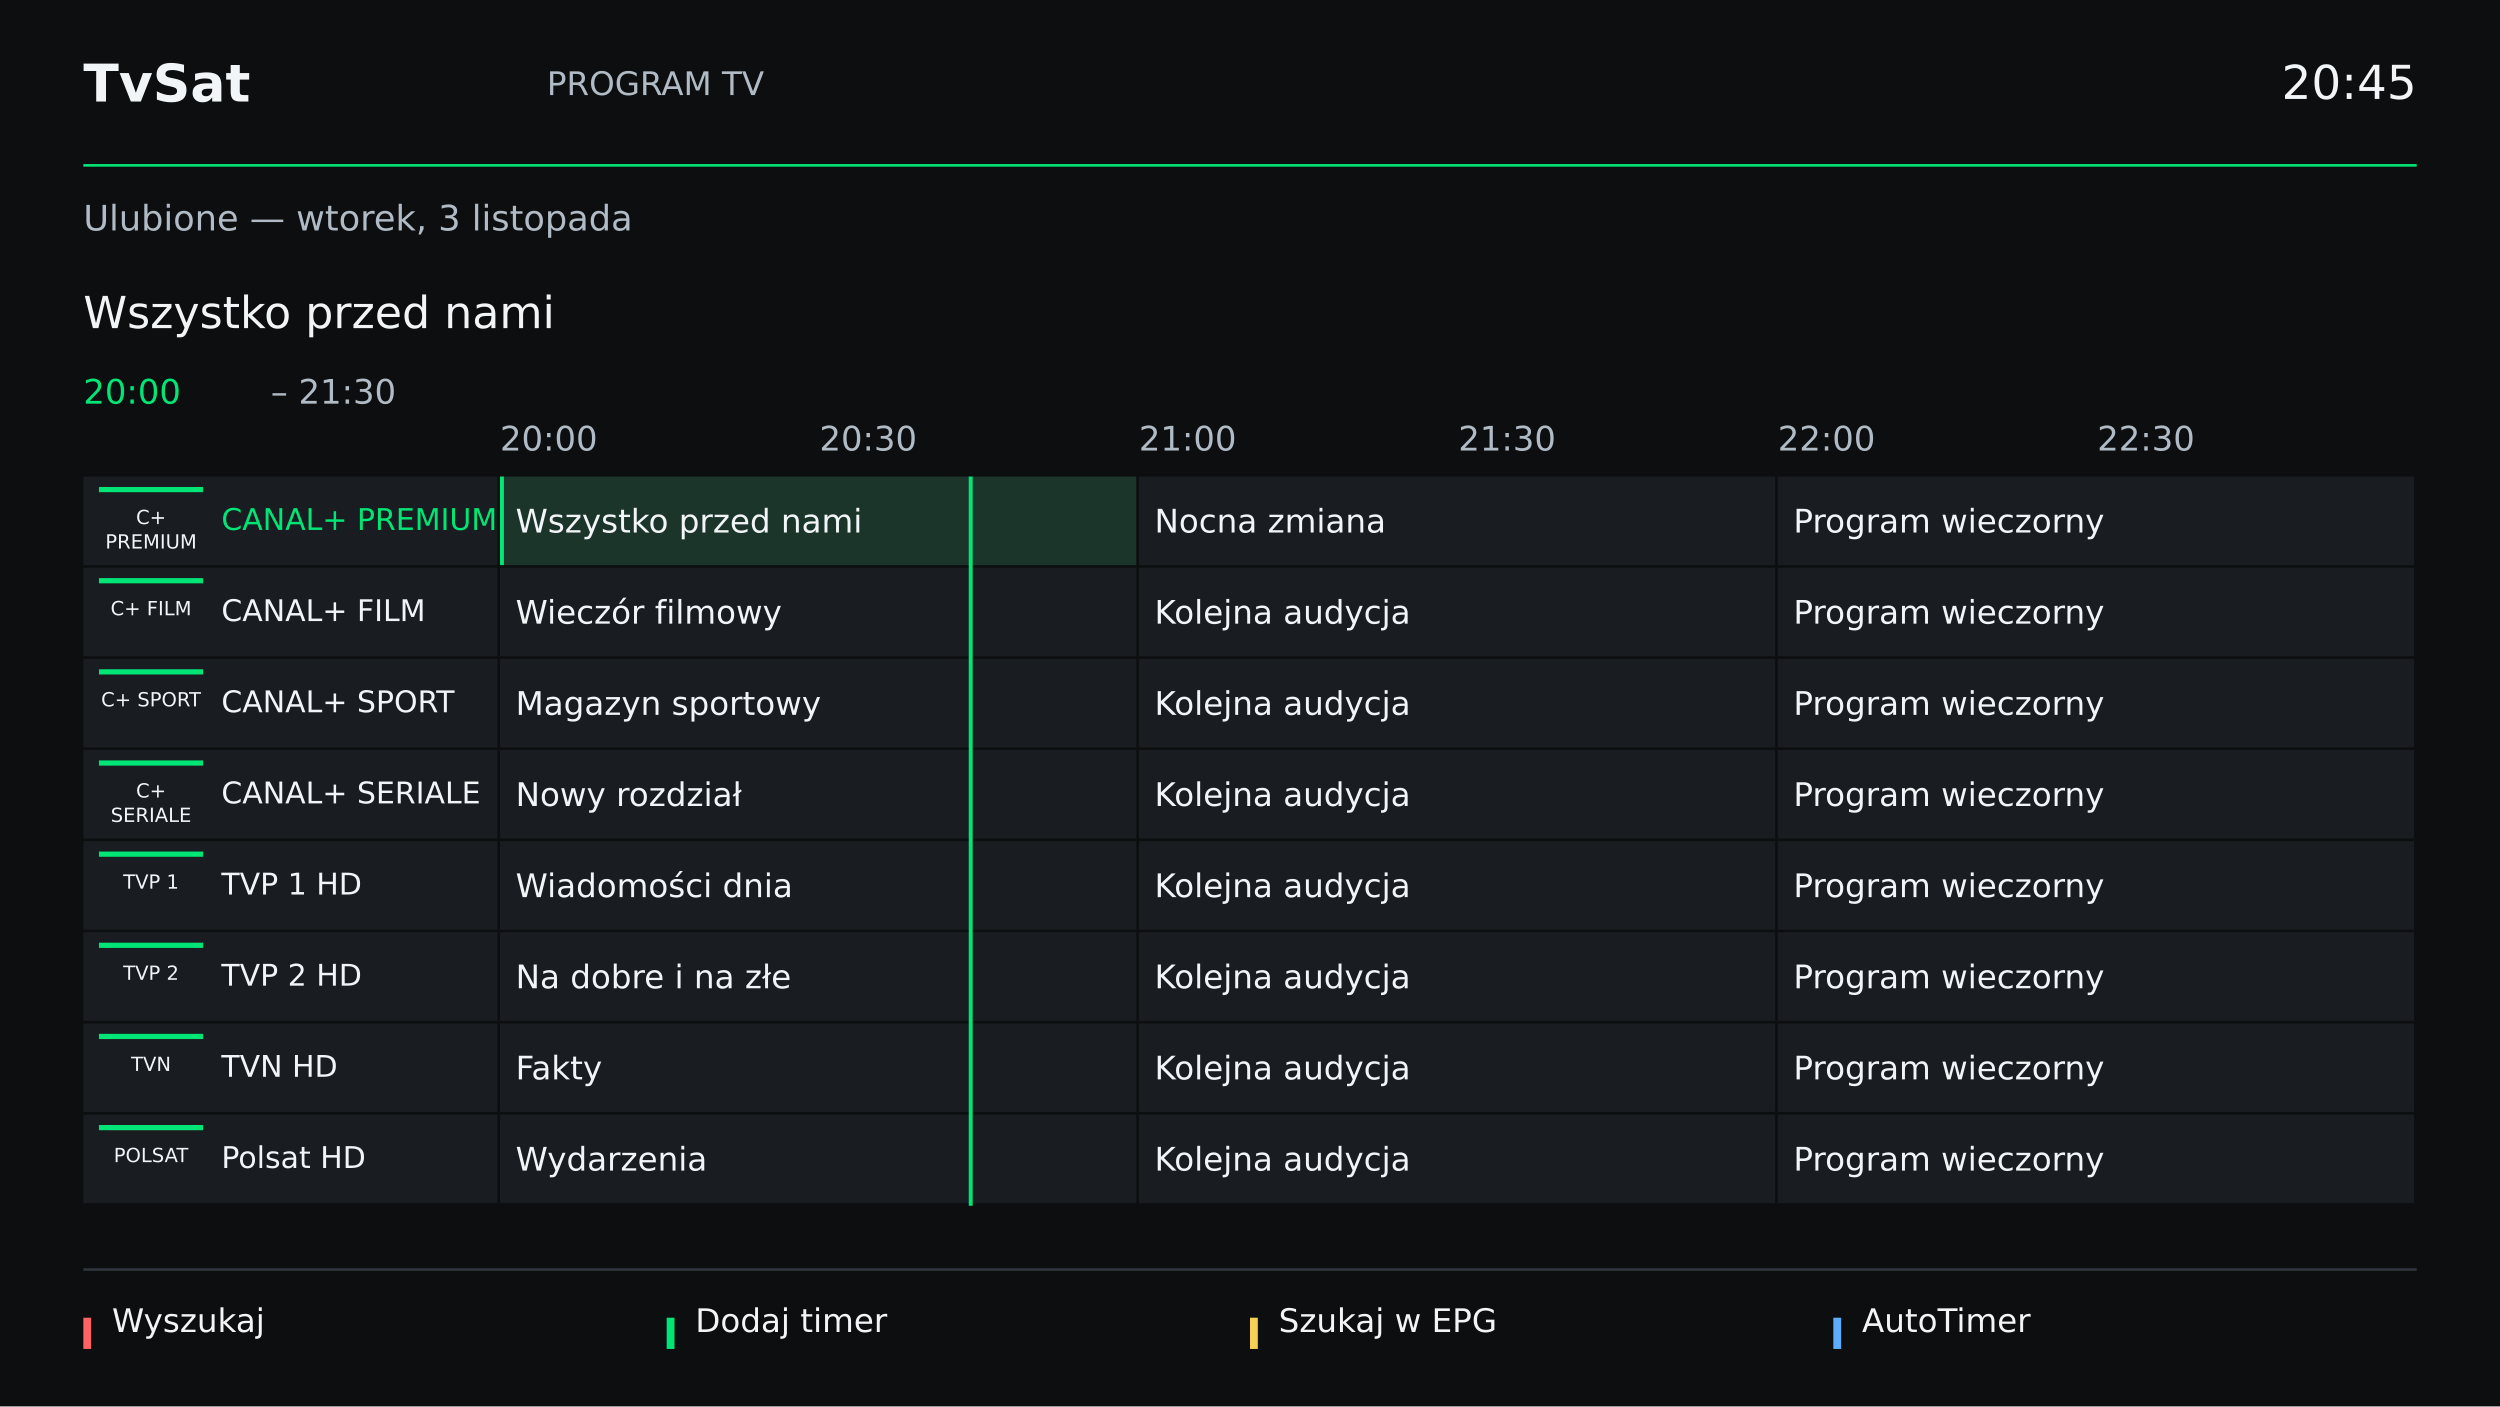
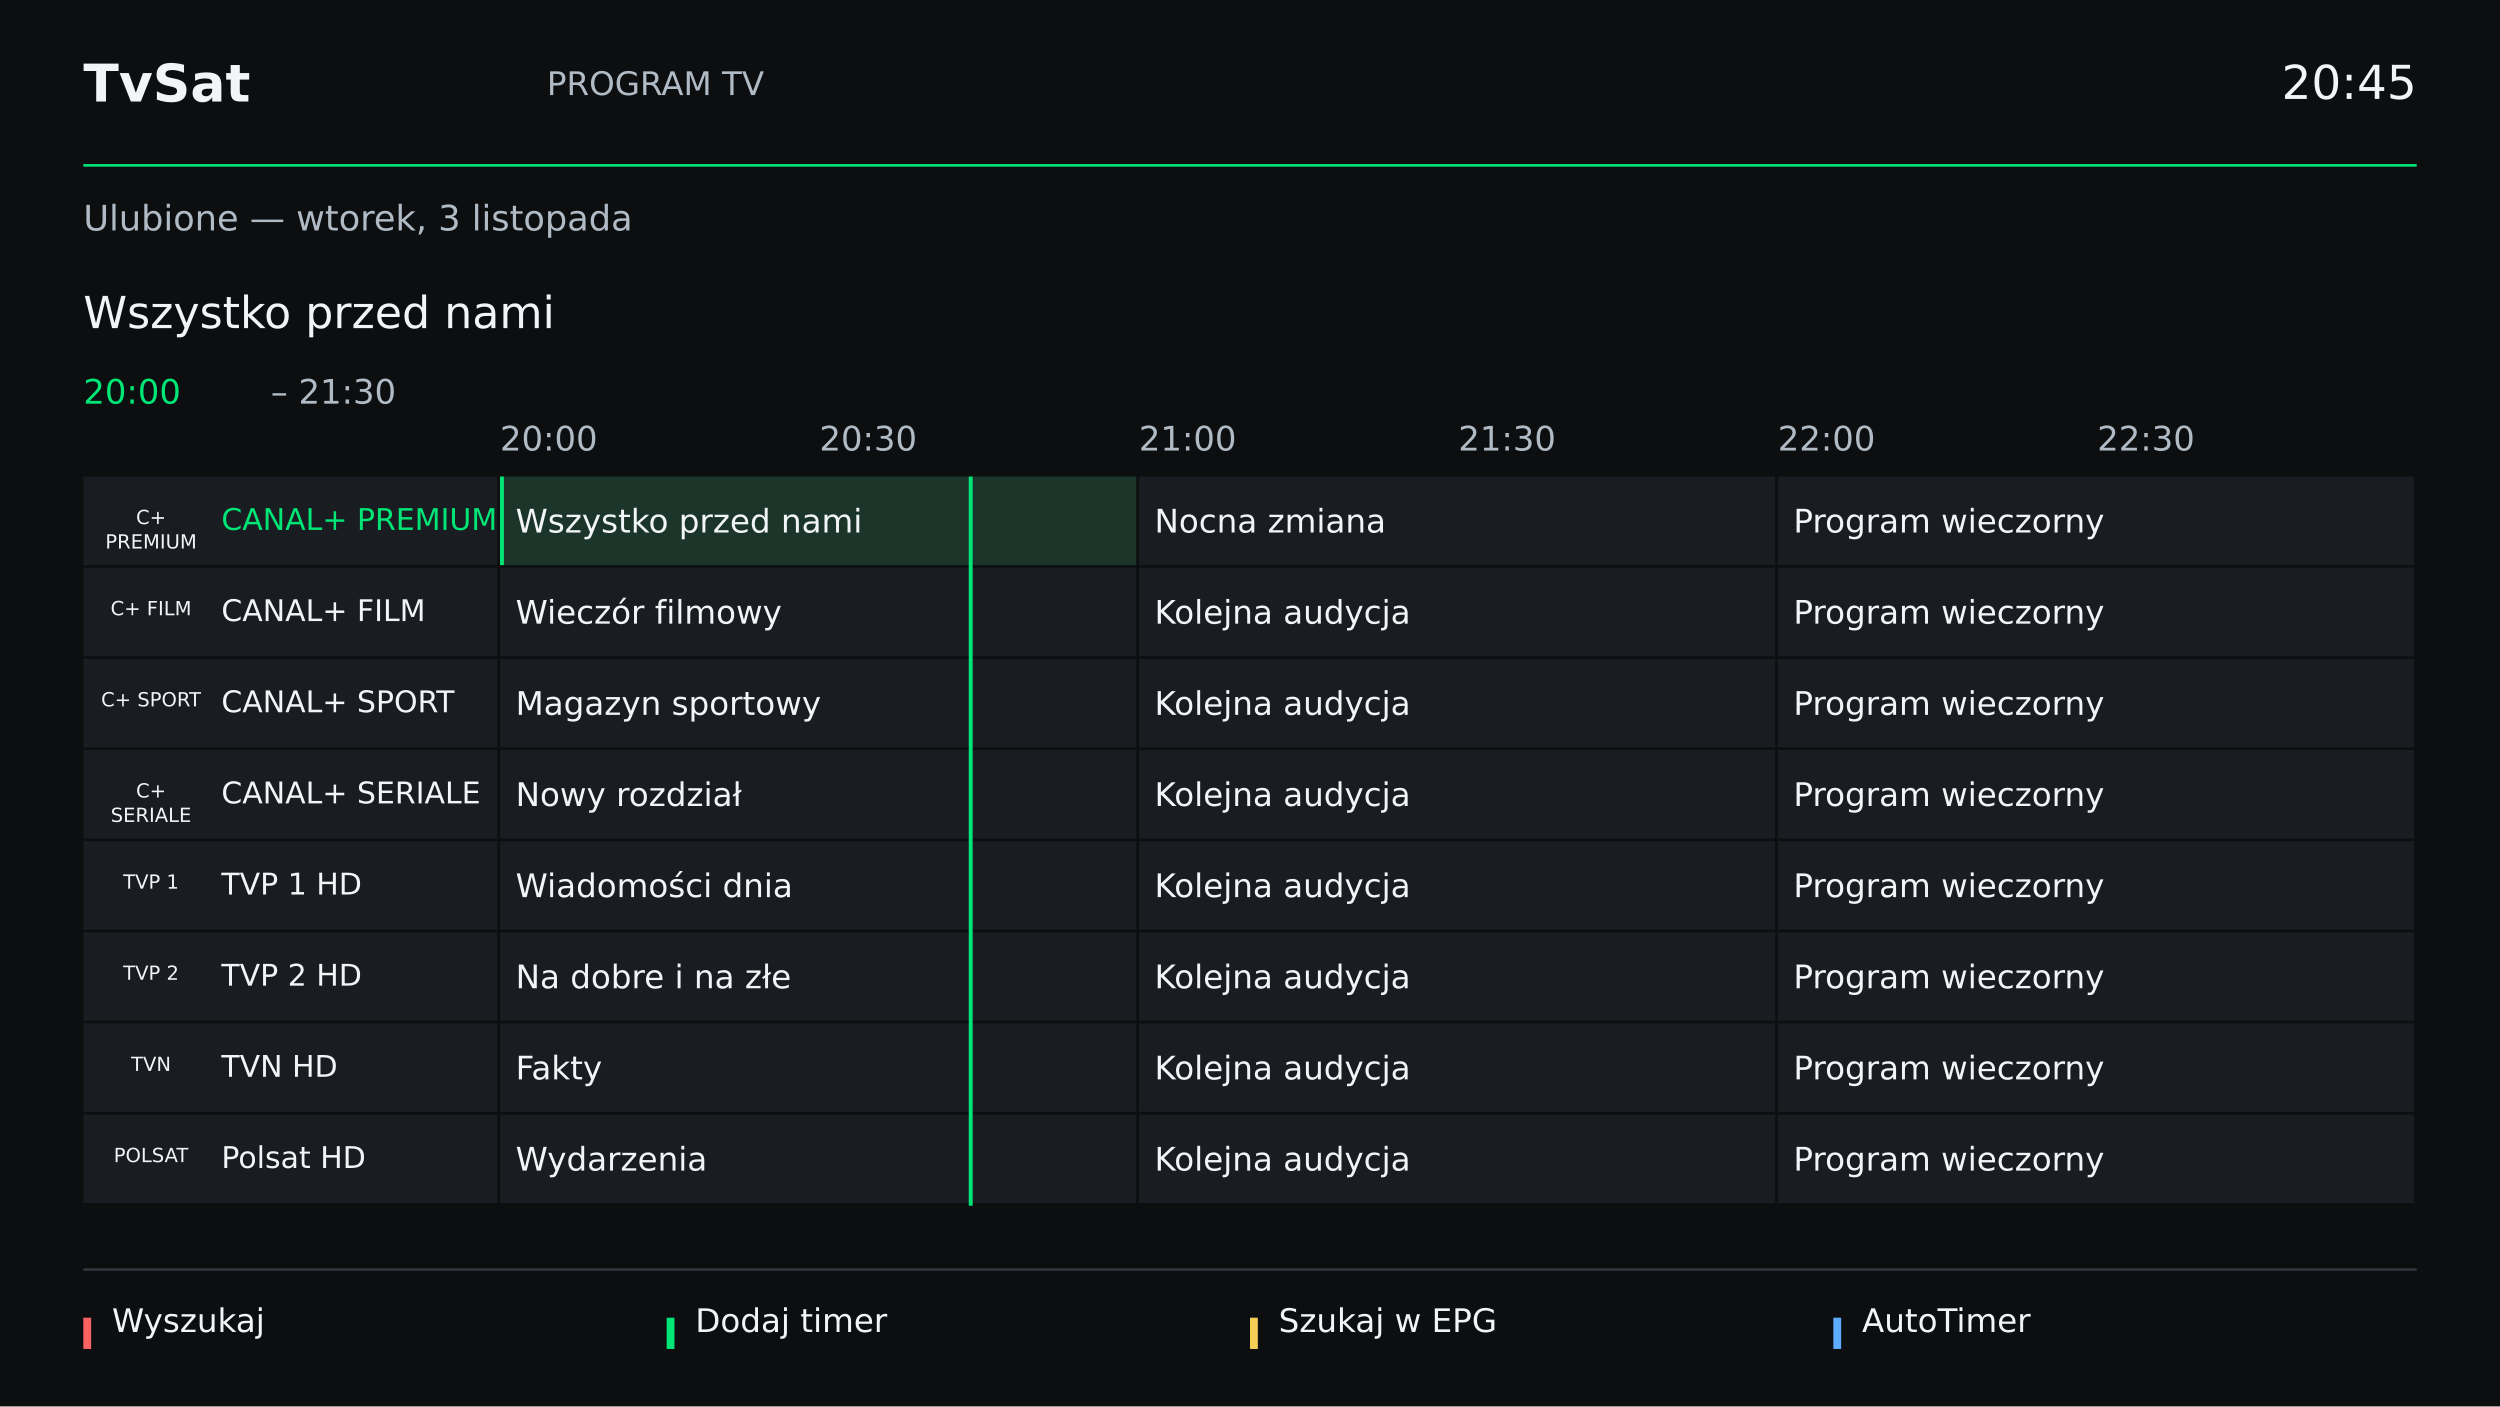
<svg xmlns="http://www.w3.org/2000/svg" width="1920" height="1080" viewBox="0 0 1920 1080">
  <g font-family="DejaVu Sans, sans-serif">
    <rect x="0" y="0" width="1920" height="1080" fill="#20282c" />
    <rect x="0" y="0" width="1920" height="1080" fill="#0c0e10" />
    <text x="64" y="78.0" font-size="40" font-weight="bold" fill="#f2f5f7" text-anchor="start">TvSat</text>
    <text x="420" y="73.0" font-size="25" font-weight="normal" fill="#b0bbc5" text-anchor="start">PROGRAM TV</text>
    <text x="1856" y="76.0" font-size="36" font-weight="normal" fill="#f2f5f7" text-anchor="end">20:45</text>
    <rect x="64" y="126" width="1792" height="2" fill="#00e676" />
    <text x="64" y="177.0" font-size="27" font-weight="normal" fill="#b0bbc5" text-anchor="start">Ulubione — wtorek, 3 listopada</text>
    <rect x="64" y="974" width="1792" height="2" fill="#30363d" />
    <rect x="64" y="1012" width="6" height="24" fill="#ff6262" />
    <text x="86" y="1023.0" font-size="25" font-weight="normal" fill="#f2f5f7" text-anchor="start">Wyszukaj</text>
    <rect x="512" y="1012" width="6" height="24" fill="#00e676" />
    <text x="534" y="1023.0" font-size="25" font-weight="normal" fill="#f2f5f7" text-anchor="start">Dodaj timer</text>
    <rect x="960" y="1012" width="6" height="24" fill="#f5ce55" />
    <text x="982" y="1023.0" font-size="25" font-weight="normal" fill="#f2f5f7" text-anchor="start">Szukaj w EPG</text>
    <rect x="1408" y="1012" width="6" height="24" fill="#5eacff" />
    <text x="1430" y="1023.0" font-size="25" font-weight="normal" fill="#f2f5f7" text-anchor="start">AutoTimer</text>
    <text x="64" y="252.0" font-size="34" font-weight="normal" fill="#f2f5f7" text-anchor="start">Wszystko przed nami</text>
    <text x="64" y="310.0" font-size="26" font-weight="normal" fill="#00e676" text-anchor="start">20:00</text>
    <text x="208" y="310.0" font-size="26" font-weight="normal" fill="#b0bbc5" text-anchor="start">– 21:30</text>
    <rect x="64" y="320" width="1792" height="46" fill="#0c0e10" />
    <text x="384.0" y="346.0" font-size="26" font-weight="normal" fill="#b0bbc5" text-anchor="start">20:00</text>
    <text x="629.333" y="346.0" font-size="26" font-weight="normal" fill="#b0bbc5" text-anchor="start">20:30</text>
    <text x="874.667" y="346.0" font-size="26" font-weight="normal" fill="#b0bbc5" text-anchor="start">21:00</text>
    <text x="1120.0" y="346.0" font-size="26" font-weight="normal" fill="#b0bbc5" text-anchor="start">21:30</text>
    <text x="1365.333" y="346.0" font-size="26" font-weight="normal" fill="#b0bbc5" text-anchor="start">22:00</text>
    <text x="1610.667" y="346.0" font-size="26" font-weight="normal" fill="#b0bbc5" text-anchor="start">22:30</text>
    <rect x="64" y="366" width="1792" height="560" fill="#0c0e10" />
    <rect x="64" y="366.0" width="318" height="68.0" fill="#191c20" />
-     <rect x="76" y="374.0" width="80" height="54.0" fill="#191c20" />
-     <rect x="76" y="374.0" width="80" height="4" fill="#00e676" />
    <text x="116.0" y="402.5" font-size="15" font-weight="normal" fill="#f2f5f7" text-anchor="middle">C+</text>
    <text x="116.0" y="421.25" font-size="15" font-weight="normal" fill="#f2f5f7" text-anchor="middle">PREMIUM</text>
    <text x="170" y="407.0" font-size="23" font-weight="normal" fill="#00e676" text-anchor="start">CANAL+ PREMIUM</text>
    <rect x="384.0" y="366.0" width="488.667" height="68.0" fill="#1c352b" />
    <rect x="384.0" y="366.0" width="3" height="68.0" fill="#00e676" />
    <text x="396.0" y="409.0" font-size="25" font-weight="normal" fill="#f2f5f7" text-anchor="start">Wszystko przed nami</text>
    <rect x="874.667" y="366.0" width="488.667" height="68.0" fill="#191c20" />
    <text x="886.667" y="409.0" font-size="25" font-weight="normal" fill="#f2f5f7" text-anchor="start">Nocna zmiana</text>
    <rect x="1365.333" y="366.0" width="488.667" height="68.0" fill="#191c20" />
    <text x="1377.333" y="409.0" font-size="25" font-weight="normal" fill="#f2f5f7" text-anchor="start">Program wieczorny</text>
    <rect x="64" y="436.0" width="318" height="68.0" fill="#191c20" />
-     <rect x="76" y="444.0" width="80" height="54.0" fill="#191c20" />
-     <rect x="76" y="444.0" width="80" height="4" fill="#00e676" />
    <text x="116.0" y="472.5" font-size="15" font-weight="normal" fill="#f2f5f7" text-anchor="middle">C+ FILM</text>
    <text x="170" y="477.0" font-size="23" font-weight="normal" fill="#f2f5f7" text-anchor="start">CANAL+ FILM</text>
    <rect x="384.0" y="436.0" width="488.667" height="68.0" fill="#191c20" />
    <text x="396.0" y="479.0" font-size="25" font-weight="normal" fill="#f2f5f7" text-anchor="start">Wieczór filmowy</text>
    <rect x="874.667" y="436.0" width="488.667" height="68.0" fill="#191c20" />
    <text x="886.667" y="479.0" font-size="25" font-weight="normal" fill="#f2f5f7" text-anchor="start">Kolejna audycja</text>
    <rect x="1365.333" y="436.0" width="488.667" height="68.0" fill="#191c20" />
    <text x="1377.333" y="479.0" font-size="25" font-weight="normal" fill="#f2f5f7" text-anchor="start">Program wieczorny</text>
    <rect x="64" y="506.0" width="318" height="68.0" fill="#191c20" />
-     <rect x="76" y="514.0" width="80" height="54.0" fill="#191c20" />
-     <rect x="76" y="514.0" width="80" height="4" fill="#00e676" />
    <text x="116.0" y="542.5" font-size="15" font-weight="normal" fill="#f2f5f7" text-anchor="middle">C+ SPORT</text>
    <text x="170" y="547.0" font-size="23" font-weight="normal" fill="#f2f5f7" text-anchor="start">CANAL+ SPORT</text>
    <rect x="384.0" y="506.0" width="488.667" height="68.0" fill="#191c20" />
    <text x="396.0" y="549.0" font-size="25" font-weight="normal" fill="#f2f5f7" text-anchor="start">Magazyn sportowy</text>
    <rect x="874.667" y="506.0" width="488.667" height="68.0" fill="#191c20" />
    <text x="886.667" y="549.0" font-size="25" font-weight="normal" fill="#f2f5f7" text-anchor="start">Kolejna audycja</text>
    <rect x="1365.333" y="506.0" width="488.667" height="68.0" fill="#191c20" />
    <text x="1377.333" y="549.0" font-size="25" font-weight="normal" fill="#f2f5f7" text-anchor="start">Program wieczorny</text>
    <rect x="64" y="576.0" width="318" height="68.0" fill="#191c20" />
-     <rect x="76" y="584.0" width="80" height="54.0" fill="#191c20" />
-     <rect x="76" y="584.0" width="80" height="4" fill="#00e676" />
    <text x="116.0" y="612.5" font-size="15" font-weight="normal" fill="#f2f5f7" text-anchor="middle">C+</text>
    <text x="116.0" y="631.25" font-size="15" font-weight="normal" fill="#f2f5f7" text-anchor="middle">SERIALE</text>
    <text x="170" y="617.0" font-size="23" font-weight="normal" fill="#f2f5f7" text-anchor="start">CANAL+ SERIALE</text>
    <rect x="384.0" y="576.0" width="488.667" height="68.0" fill="#191c20" />
    <text x="396.0" y="619.0" font-size="25" font-weight="normal" fill="#f2f5f7" text-anchor="start">Nowy rozdział</text>
    <rect x="874.667" y="576.0" width="488.667" height="68.0" fill="#191c20" />
    <text x="886.667" y="619.0" font-size="25" font-weight="normal" fill="#f2f5f7" text-anchor="start">Kolejna audycja</text>
    <rect x="1365.333" y="576.0" width="488.667" height="68.0" fill="#191c20" />
    <text x="1377.333" y="619.0" font-size="25" font-weight="normal" fill="#f2f5f7" text-anchor="start">Program wieczorny</text>
    <rect x="64" y="646.0" width="318" height="68.0" fill="#191c20" />
-     <rect x="76" y="654.0" width="80" height="54.0" fill="#191c20" />
-     <rect x="76" y="654.0" width="80" height="4" fill="#00e676" />
    <text x="116.0" y="682.5" font-size="15" font-weight="normal" fill="#f2f5f7" text-anchor="middle">TVP 1</text>
    <text x="170" y="687.0" font-size="23" font-weight="normal" fill="#f2f5f7" text-anchor="start">TVP 1 HD</text>
    <rect x="384.0" y="646.0" width="488.667" height="68.0" fill="#191c20" />
    <text x="396.0" y="689.0" font-size="25" font-weight="normal" fill="#f2f5f7" text-anchor="start">Wiadomości dnia</text>
    <rect x="874.667" y="646.0" width="488.667" height="68.0" fill="#191c20" />
    <text x="886.667" y="689.0" font-size="25" font-weight="normal" fill="#f2f5f7" text-anchor="start">Kolejna audycja</text>
    <rect x="1365.333" y="646.0" width="488.667" height="68.0" fill="#191c20" />
    <text x="1377.333" y="689.0" font-size="25" font-weight="normal" fill="#f2f5f7" text-anchor="start">Program wieczorny</text>
    <rect x="64" y="716.0" width="318" height="68.0" fill="#191c20" />
-     <rect x="76" y="724.0" width="80" height="54.0" fill="#191c20" />
-     <rect x="76" y="724.0" width="80" height="4" fill="#00e676" />
    <text x="116.0" y="752.5" font-size="15" font-weight="normal" fill="#f2f5f7" text-anchor="middle">TVP 2</text>
    <text x="170" y="757.0" font-size="23" font-weight="normal" fill="#f2f5f7" text-anchor="start">TVP 2 HD</text>
    <rect x="384.0" y="716.0" width="488.667" height="68.0" fill="#191c20" />
    <text x="396.0" y="759.0" font-size="25" font-weight="normal" fill="#f2f5f7" text-anchor="start">Na dobre i na złe</text>
    <rect x="874.667" y="716.0" width="488.667" height="68.0" fill="#191c20" />
    <text x="886.667" y="759.0" font-size="25" font-weight="normal" fill="#f2f5f7" text-anchor="start">Kolejna audycja</text>
    <rect x="1365.333" y="716.0" width="488.667" height="68.0" fill="#191c20" />
    <text x="1377.333" y="759.0" font-size="25" font-weight="normal" fill="#f2f5f7" text-anchor="start">Program wieczorny</text>
    <rect x="64" y="786.0" width="318" height="68.0" fill="#191c20" />
-     <rect x="76" y="794.0" width="80" height="54.0" fill="#191c20" />
-     <rect x="76" y="794.0" width="80" height="4" fill="#00e676" />
    <text x="116.0" y="822.5" font-size="15" font-weight="normal" fill="#f2f5f7" text-anchor="middle">TVN</text>
    <text x="170" y="827.0" font-size="23" font-weight="normal" fill="#f2f5f7" text-anchor="start">TVN HD</text>
    <rect x="384.0" y="786.0" width="488.667" height="68.0" fill="#191c20" />
    <text x="396.0" y="829.0" font-size="25" font-weight="normal" fill="#f2f5f7" text-anchor="start">Fakty</text>
    <rect x="874.667" y="786.0" width="488.667" height="68.0" fill="#191c20" />
    <text x="886.667" y="829.0" font-size="25" font-weight="normal" fill="#f2f5f7" text-anchor="start">Kolejna audycja</text>
    <rect x="1365.333" y="786.0" width="488.667" height="68.0" fill="#191c20" />
    <text x="1377.333" y="829.0" font-size="25" font-weight="normal" fill="#f2f5f7" text-anchor="start">Program wieczorny</text>
    <rect x="64" y="856.0" width="318" height="68.0" fill="#191c20" />
-     <rect x="76" y="864.0" width="80" height="54.0" fill="#191c20" />
-     <rect x="76" y="864.0" width="80" height="4" fill="#00e676" />
    <text x="116.0" y="892.5" font-size="15" font-weight="normal" fill="#f2f5f7" text-anchor="middle">POLSAT</text>
    <text x="170" y="897.0" font-size="23" font-weight="normal" fill="#f2f5f7" text-anchor="start">Polsat HD</text>
    <rect x="384.0" y="856.0" width="488.667" height="68.0" fill="#191c20" />
    <text x="396.0" y="899.0" font-size="25" font-weight="normal" fill="#f2f5f7" text-anchor="start">Wydarzenia</text>
    <rect x="874.667" y="856.0" width="488.667" height="68.0" fill="#191c20" />
    <text x="886.667" y="899.0" font-size="25" font-weight="normal" fill="#f2f5f7" text-anchor="start">Kolejna audycja</text>
    <rect x="1365.333" y="856.0" width="488.667" height="68.0" fill="#191c20" />
    <text x="1377.333" y="899.0" font-size="25" font-weight="normal" fill="#f2f5f7" text-anchor="start">Program wieczorny</text>
    <rect x="744" y="366" width="3" height="560" fill="#00e676" />
  </g>
</svg>
